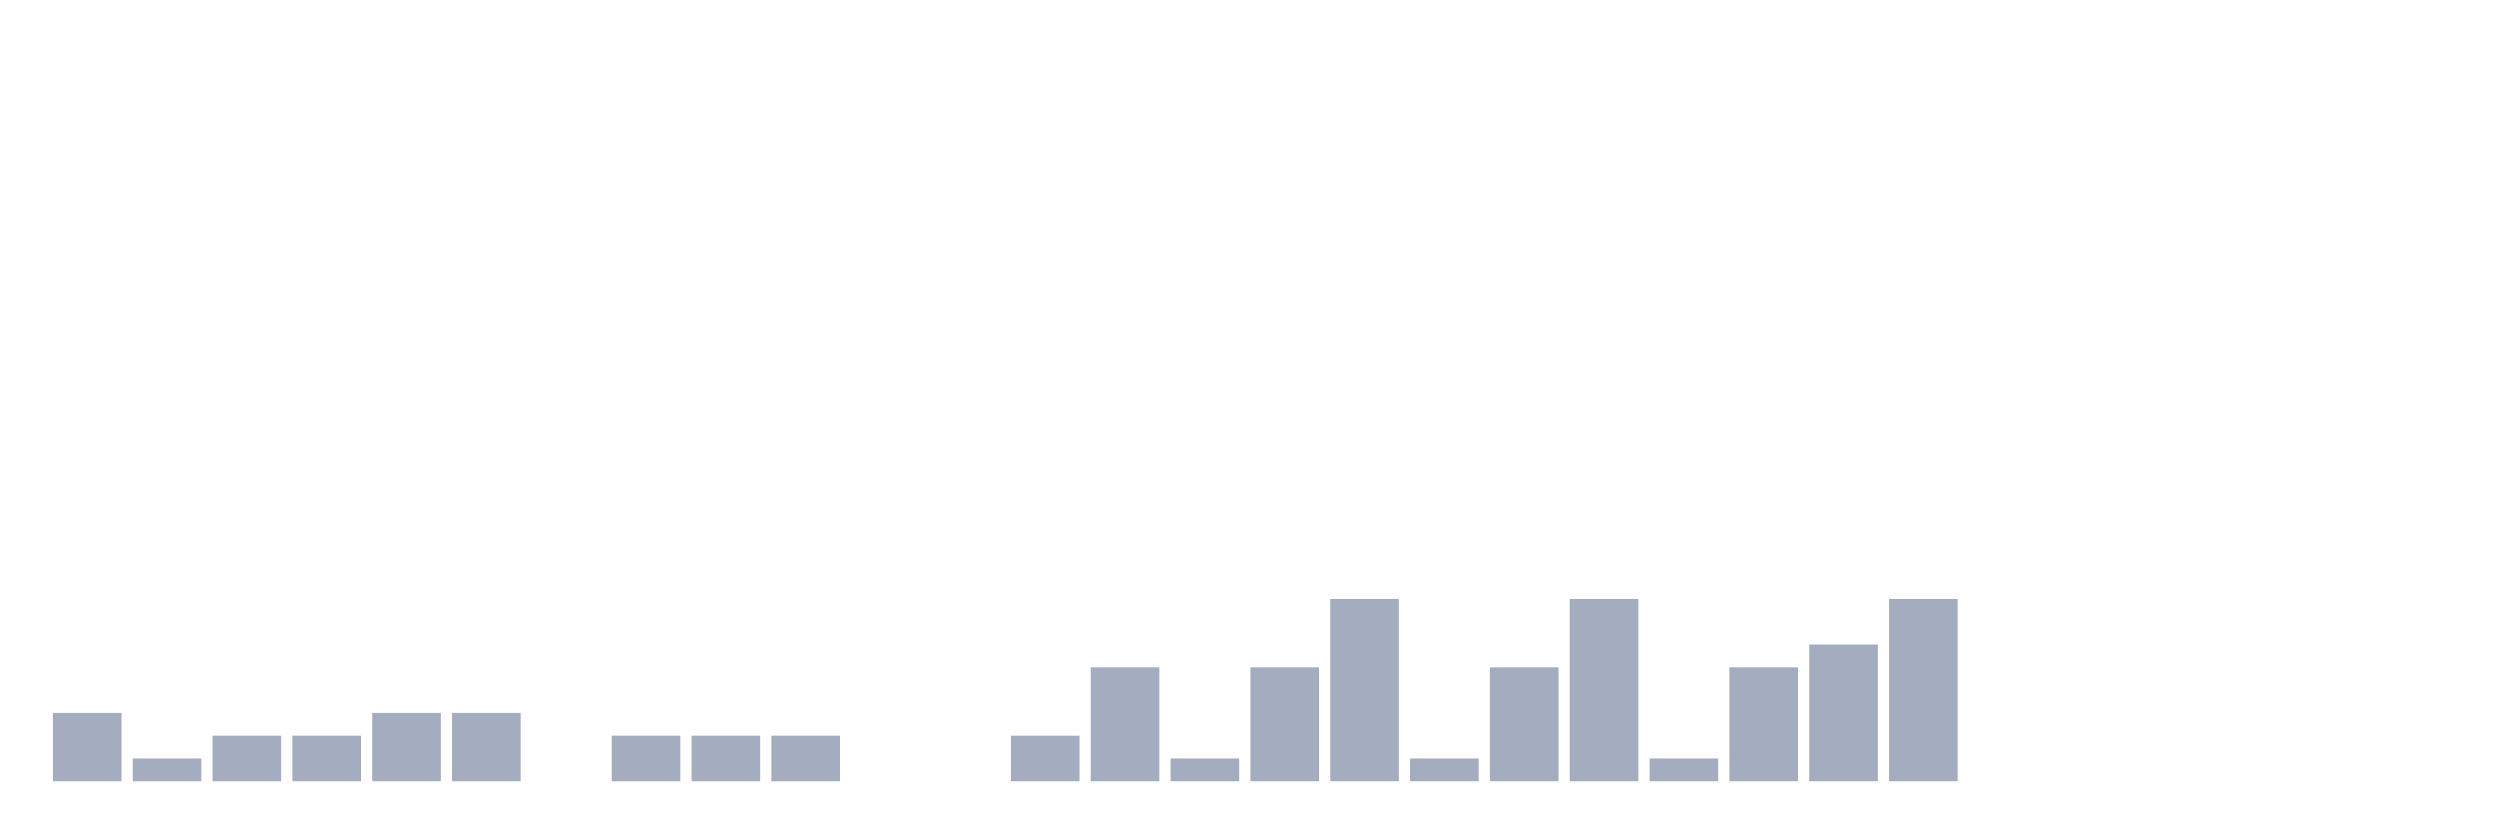
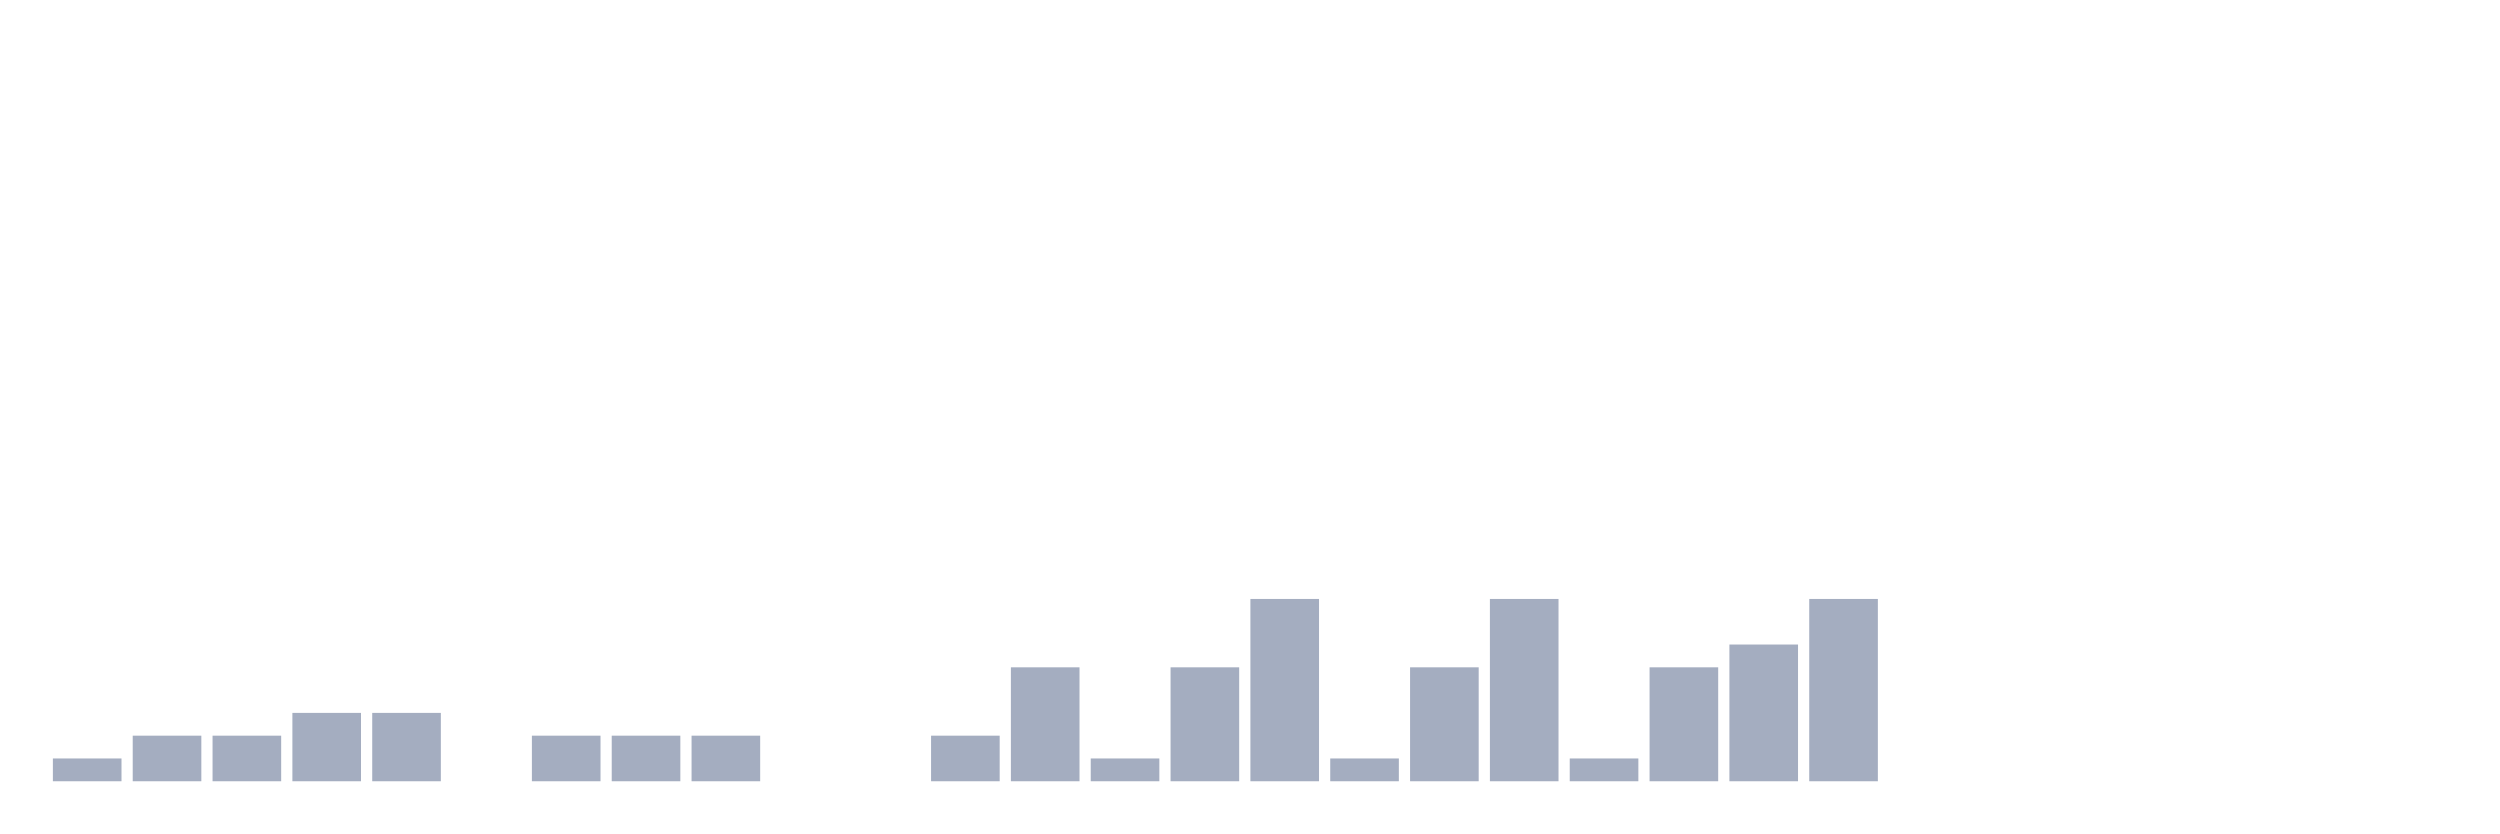
<svg xmlns="http://www.w3.org/2000/svg" viewBox="0 0 480 160">
  <g transform="translate(10,10)">
-     <rect class="bar" x="0.153" width="13.175" y="126.875" height="13.125" fill="rgb(164,173,192)" />
-     <rect class="bar" x="15.482" width="13.175" y="135.625" height="4.375" fill="rgb(164,173,192)" />
+     <rect class="bar" x="0.153" width="13.175" y="135.625" height="4.375" fill="rgb(164,173,192)" />
+     <rect class="bar" x="15.482" width="13.175" y="131.25" height="8.75" fill="rgb(164,173,192)" />
    <rect class="bar" x="30.81" width="13.175" y="131.25" height="8.75" fill="rgb(164,173,192)" />
-     <rect class="bar" x="46.138" width="13.175" y="131.25" height="8.75" fill="rgb(164,173,192)" />
+     <rect class="bar" x="46.138" width="13.175" y="126.875" height="13.125" fill="rgb(164,173,192)" />
    <rect class="bar" x="61.466" width="13.175" y="126.875" height="13.125" fill="rgb(164,173,192)" />
-     <rect class="bar" x="76.794" width="13.175" y="126.875" height="13.125" fill="rgb(164,173,192)" />
-     <rect class="bar" x="92.123" width="13.175" y="140" height="0" fill="rgb(164,173,192)" />
+     <rect class="bar" x="76.794" width="13.175" y="140" height="0" fill="rgb(164,173,192)" />
+     <rect class="bar" x="92.123" width="13.175" y="131.25" height="8.75" fill="rgb(164,173,192)" />
    <rect class="bar" x="107.451" width="13.175" y="131.25" height="8.75" fill="rgb(164,173,192)" />
    <rect class="bar" x="122.779" width="13.175" y="131.25" height="8.75" fill="rgb(164,173,192)" />
-     <rect class="bar" x="138.107" width="13.175" y="131.25" height="8.75" fill="rgb(164,173,192)" />
+     <rect class="bar" x="138.107" width="13.175" y="140" height="0" fill="rgb(164,173,192)" />
    <rect class="bar" x="153.436" width="13.175" y="140" height="0" fill="rgb(164,173,192)" />
-     <rect class="bar" x="168.764" width="13.175" y="140" height="0" fill="rgb(164,173,192)" />
-     <rect class="bar" x="184.092" width="13.175" y="131.25" height="8.75" fill="rgb(164,173,192)" />
-     <rect class="bar" x="199.42" width="13.175" y="118.125" height="21.875" fill="rgb(164,173,192)" />
-     <rect class="bar" x="214.748" width="13.175" y="135.625" height="4.375" fill="rgb(164,173,192)" />
-     <rect class="bar" x="230.077" width="13.175" y="118.125" height="21.875" fill="rgb(164,173,192)" />
-     <rect class="bar" x="245.405" width="13.175" y="105" height="35" fill="rgb(164,173,192)" />
-     <rect class="bar" x="260.733" width="13.175" y="135.625" height="4.375" fill="rgb(164,173,192)" />
-     <rect class="bar" x="276.061" width="13.175" y="118.125" height="21.875" fill="rgb(164,173,192)" />
-     <rect class="bar" x="291.39" width="13.175" y="105" height="35" fill="rgb(164,173,192)" />
-     <rect class="bar" x="306.718" width="13.175" y="135.625" height="4.375" fill="rgb(164,173,192)" />
-     <rect class="bar" x="322.046" width="13.175" y="118.125" height="21.875" fill="rgb(164,173,192)" />
-     <rect class="bar" x="337.374" width="13.175" y="113.75" height="26.25" fill="rgb(164,173,192)" />
-     <rect class="bar" x="352.702" width="13.175" y="105" height="35" fill="rgb(164,173,192)" />
+     <rect class="bar" x="168.764" width="13.175" y="131.25" height="8.75" fill="rgb(164,173,192)" />
+     <rect class="bar" x="184.092" width="13.175" y="118.125" height="21.875" fill="rgb(164,173,192)" />
+     <rect class="bar" x="199.42" width="13.175" y="135.625" height="4.375" fill="rgb(164,173,192)" />
+     <rect class="bar" x="214.748" width="13.175" y="118.125" height="21.875" fill="rgb(164,173,192)" />
+     <rect class="bar" x="230.077" width="13.175" y="105" height="35" fill="rgb(164,173,192)" />
+     <rect class="bar" x="245.405" width="13.175" y="135.625" height="4.375" fill="rgb(164,173,192)" />
+     <rect class="bar" x="260.733" width="13.175" y="118.125" height="21.875" fill="rgb(164,173,192)" />
+     <rect class="bar" x="276.061" width="13.175" y="105" height="35" fill="rgb(164,173,192)" />
+     <rect class="bar" x="291.39" width="13.175" y="135.625" height="4.375" fill="rgb(164,173,192)" />
+     <rect class="bar" x="306.718" width="13.175" y="118.125" height="21.875" fill="rgb(164,173,192)" />
+     <rect class="bar" x="322.046" width="13.175" y="113.75" height="26.25" fill="rgb(164,173,192)" />
+     <rect class="bar" x="337.374" width="13.175" y="105" height="35" fill="rgb(164,173,192)" />
+     <rect class="bar" x="352.702" width="13.175" y="140" height="0" fill="rgb(164,173,192)" />
    <rect class="bar" x="368.031" width="13.175" y="140" height="0" fill="rgb(164,173,192)" />
    <rect class="bar" x="383.359" width="13.175" y="140" height="0" fill="rgb(164,173,192)" />
    <rect class="bar" x="398.687" width="13.175" y="140" height="0" fill="rgb(164,173,192)" />
    <rect class="bar" x="414.015" width="13.175" y="140" height="0" fill="rgb(164,173,192)" />
    <rect class="bar" x="429.344" width="13.175" y="140" height="0" fill="rgb(164,173,192)" />
    <rect class="bar" x="444.672" width="13.175" y="140" height="0" fill="rgb(164,173,192)" />
  </g>
</svg>
